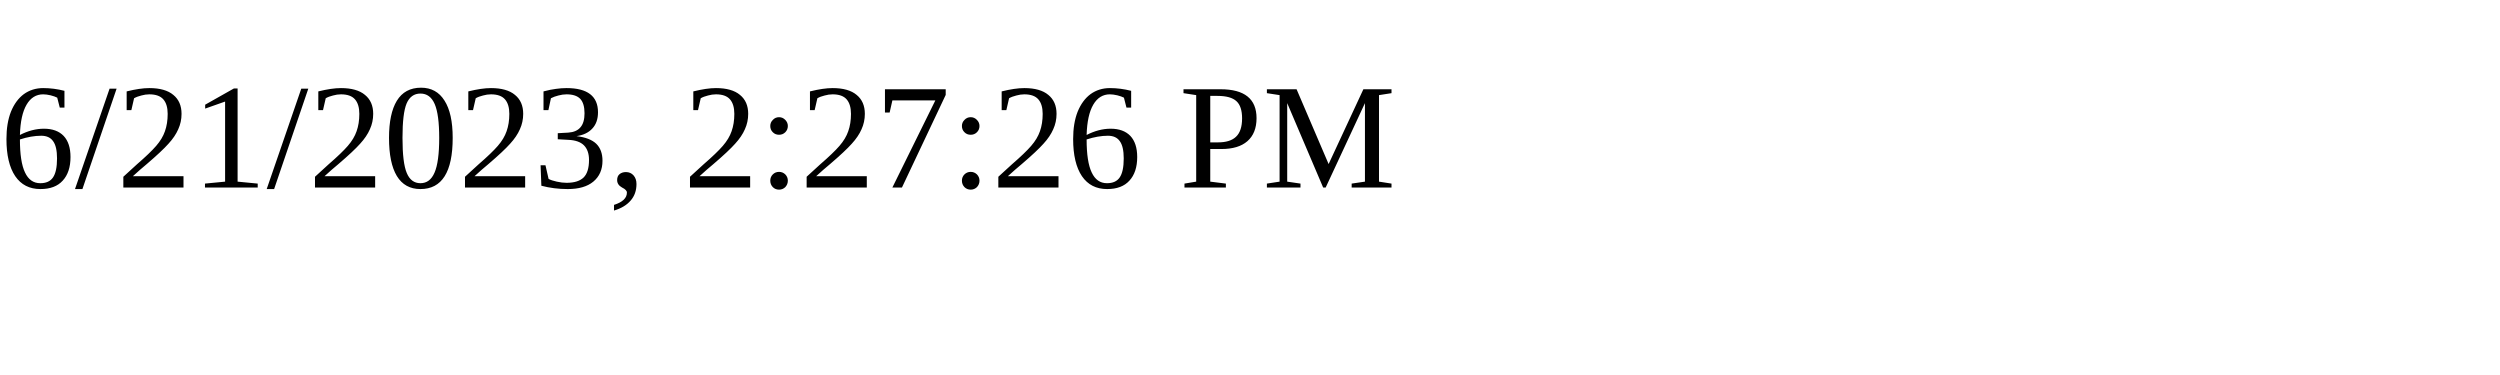
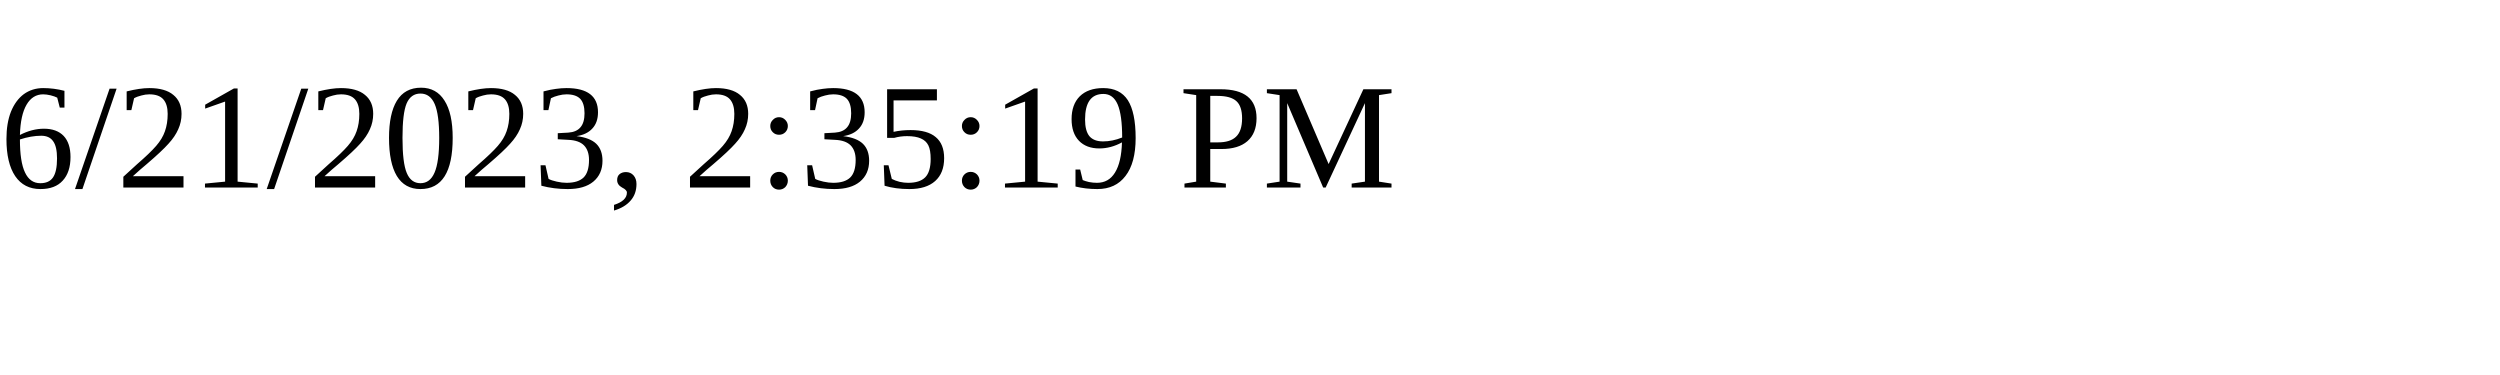
<svg xmlns="http://www.w3.org/2000/svg" height="30" width="200">
-   <text x="0" y="15">6/21/2023, 2:27:26 PM</text>
+   <text x="0" y="15">6/21/2023, 2:35:19 PM</text>
</svg>
